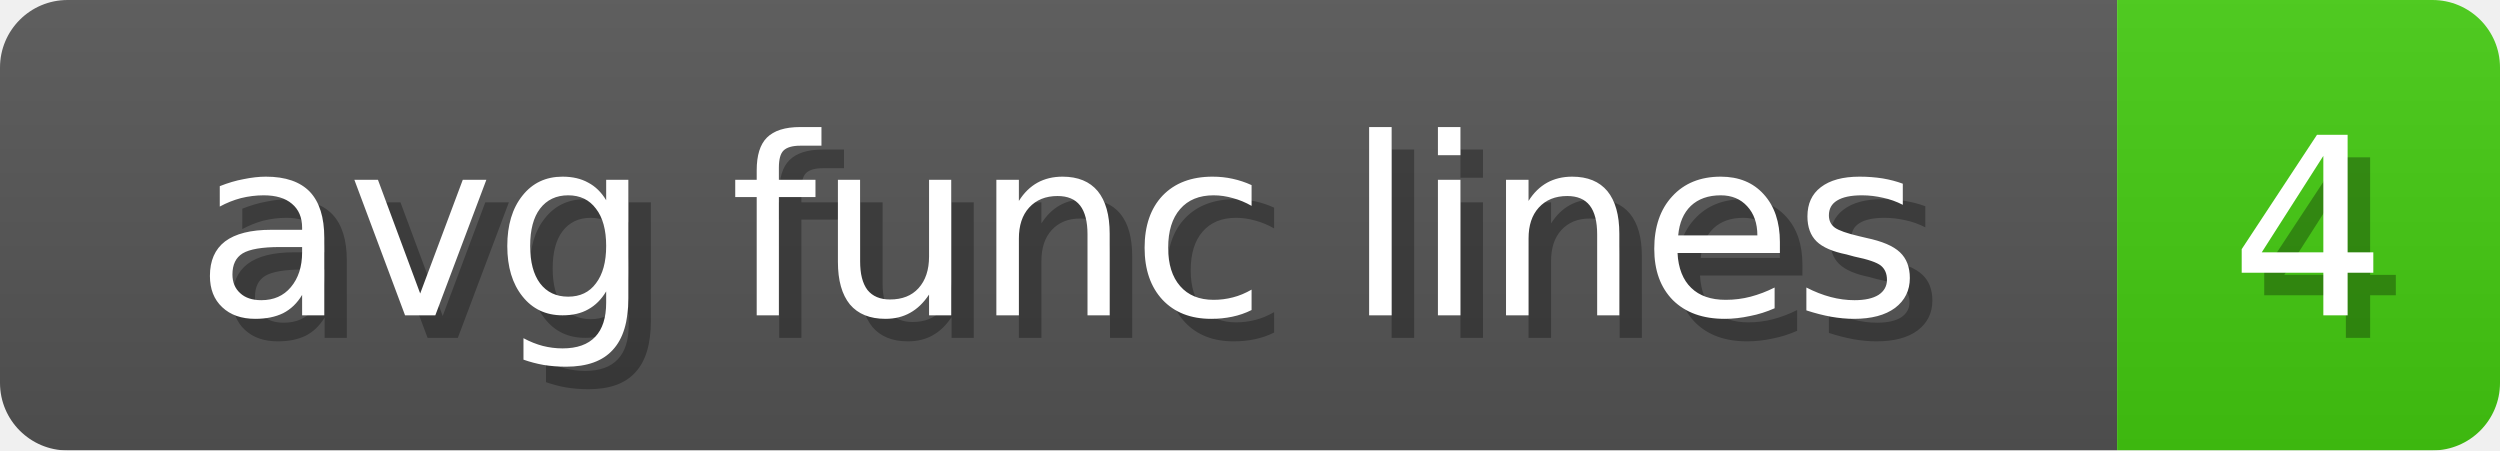
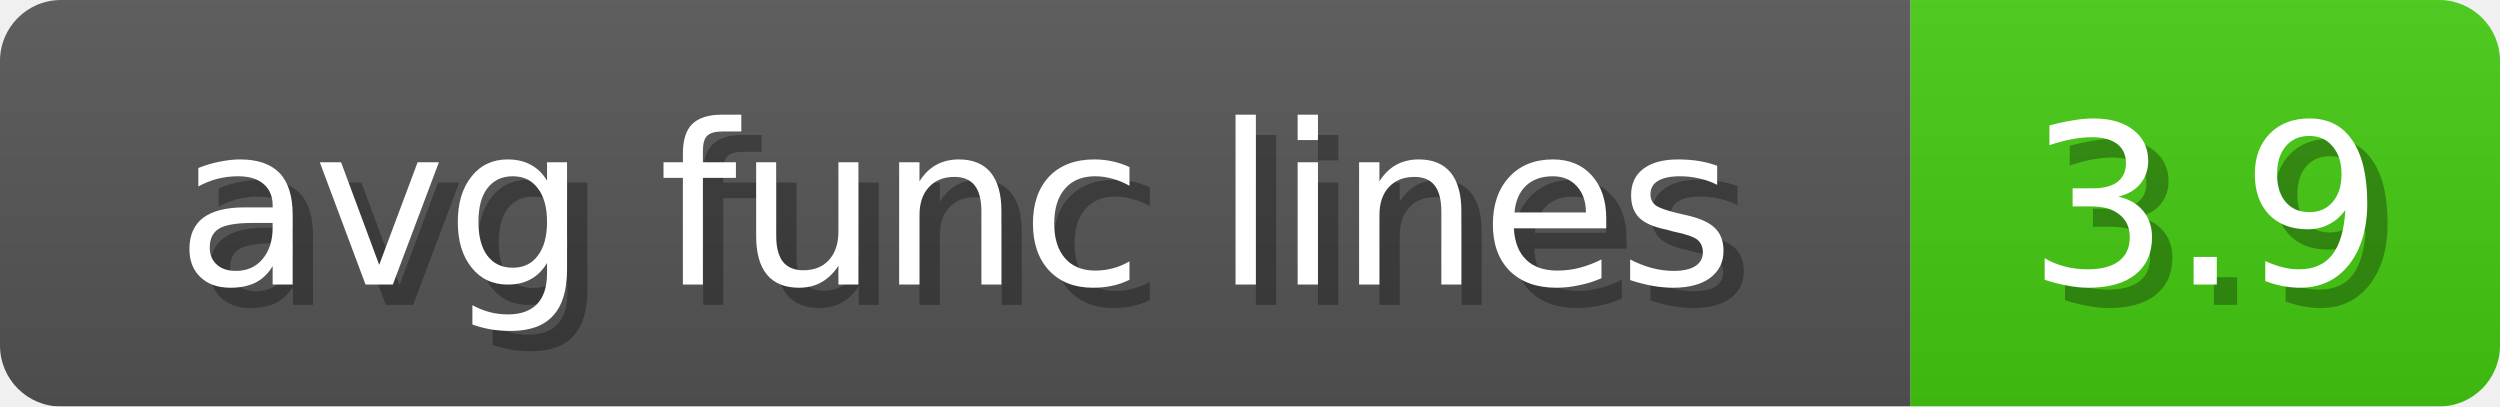
- <svg xmlns="http://www.w3.org/2000/svg" width="111" height="20">
+ <svg xmlns="http://www.w3.org/2000/svg" width="123" height="20">
  <linearGradient id="b" x2="0" y2="100%">
    <stop offset="0" stop-color="#bbb" stop-opacity=".1" />
    <stop offset="1" stop-opacity=".1" />
  </linearGradient>
  <mask id="anybadge_7">
-     <rect width="111" height="20" rx="3" fill="#fff" />
+     <rect width="123" height="20" rx="3" fill="#fff" />
  </mask>
  <g mask="url(#anybadge_7)">
    <path fill="#555" d="M0 0h94v20H0z" />
-     <path fill="#4C1" d="M94 0h17v20H94z" />
-     <path fill="url(#b)" d="M0 0h111v20H0z" />
+     <path fill="#4C1" d="M94 0h29v20H94z" />
+     <path fill="url(#b)" d="M0 0h123v20H0z" />
  </g>
  <g fill="#fff" text-anchor="middle" font-family="DejaVu Sans,Verdana,Geneva,sans-serif" font-size="11">
    <text x="48.0" y="15" fill="#010101" fill-opacity=".3">avg func lines</text>
    <text x="47.0" y="14">avg func lines</text>
  </g>
  <g fill="#fff" text-anchor="middle" font-family="DejaVu Sans,Verdana,Geneva,sans-serif" font-size="11">
-     <text x="103.5" y="15" fill="#010101" fill-opacity=".3">4</text>
-     <text x="102.5" y="14">4</text>
+     <text x="109.5" y="15" fill="#010101" fill-opacity=".3">3.9</text>
+     <text x="108.5" y="14">3.9</text>
  </g>
</svg>
